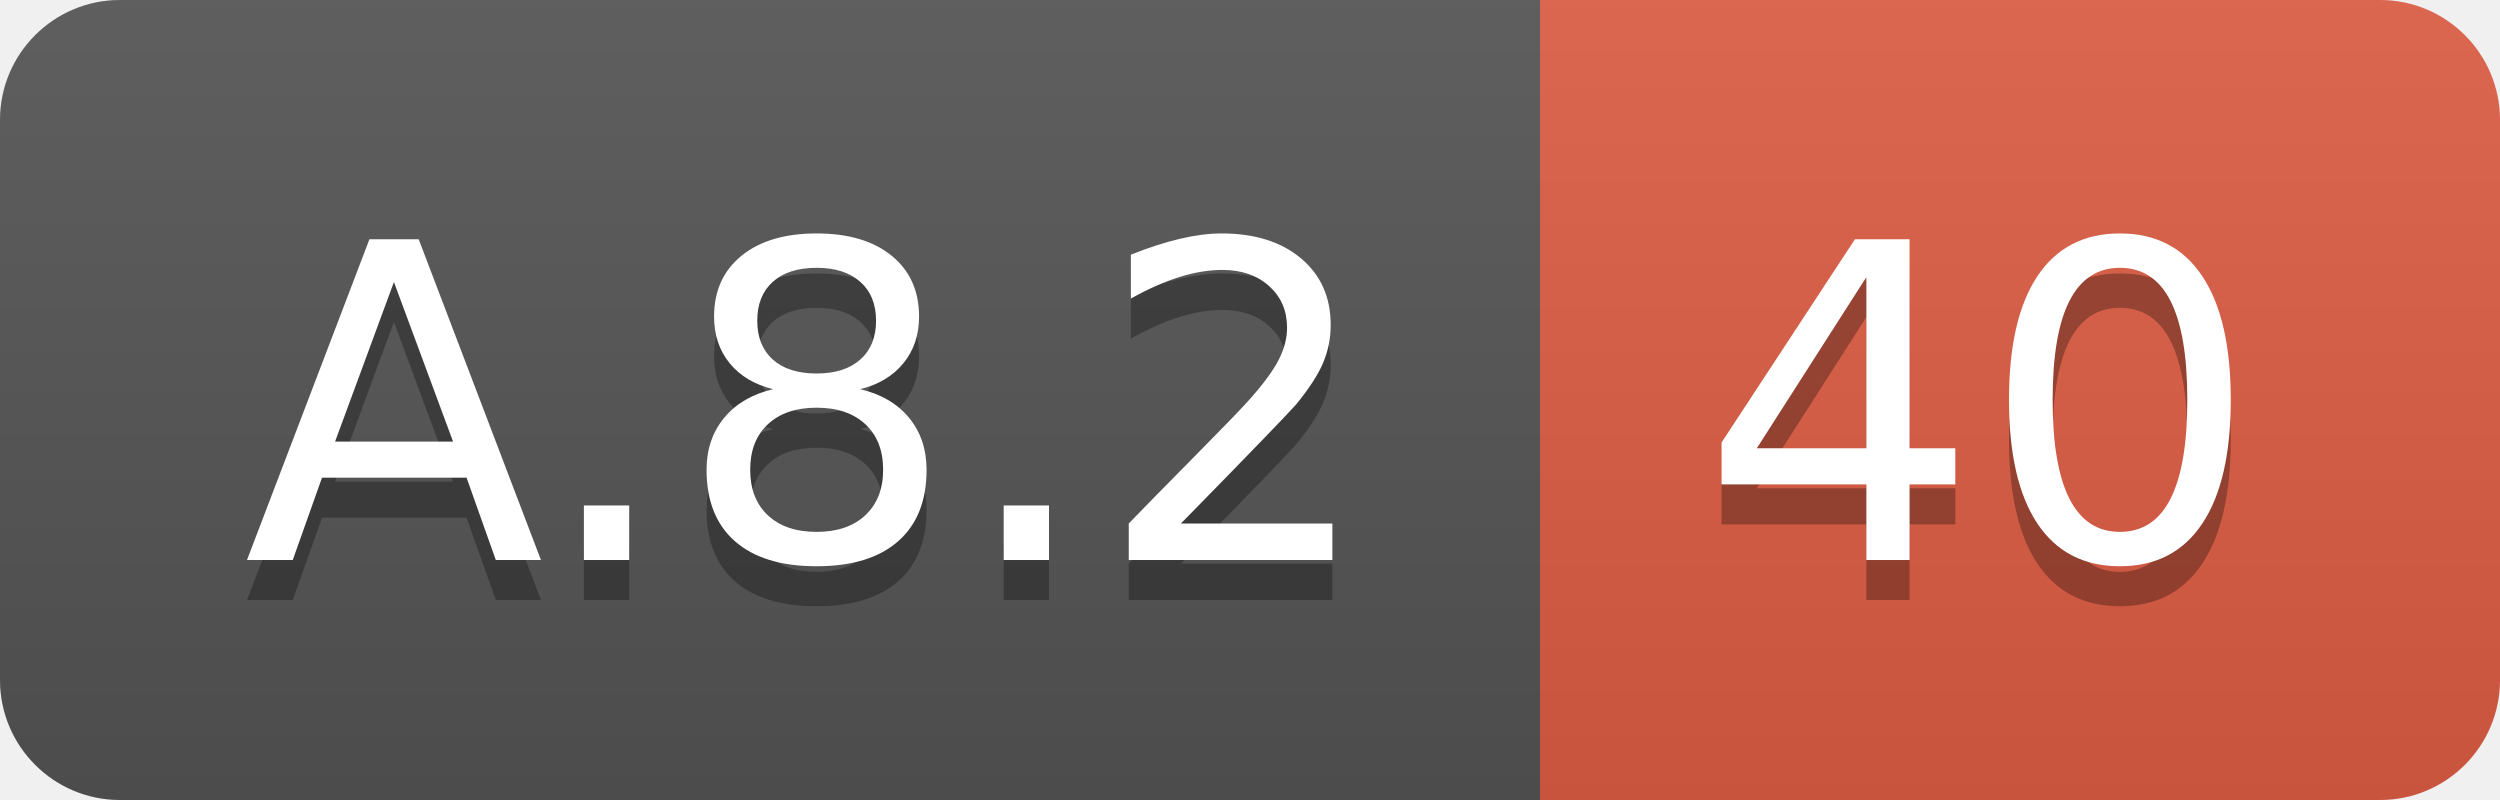
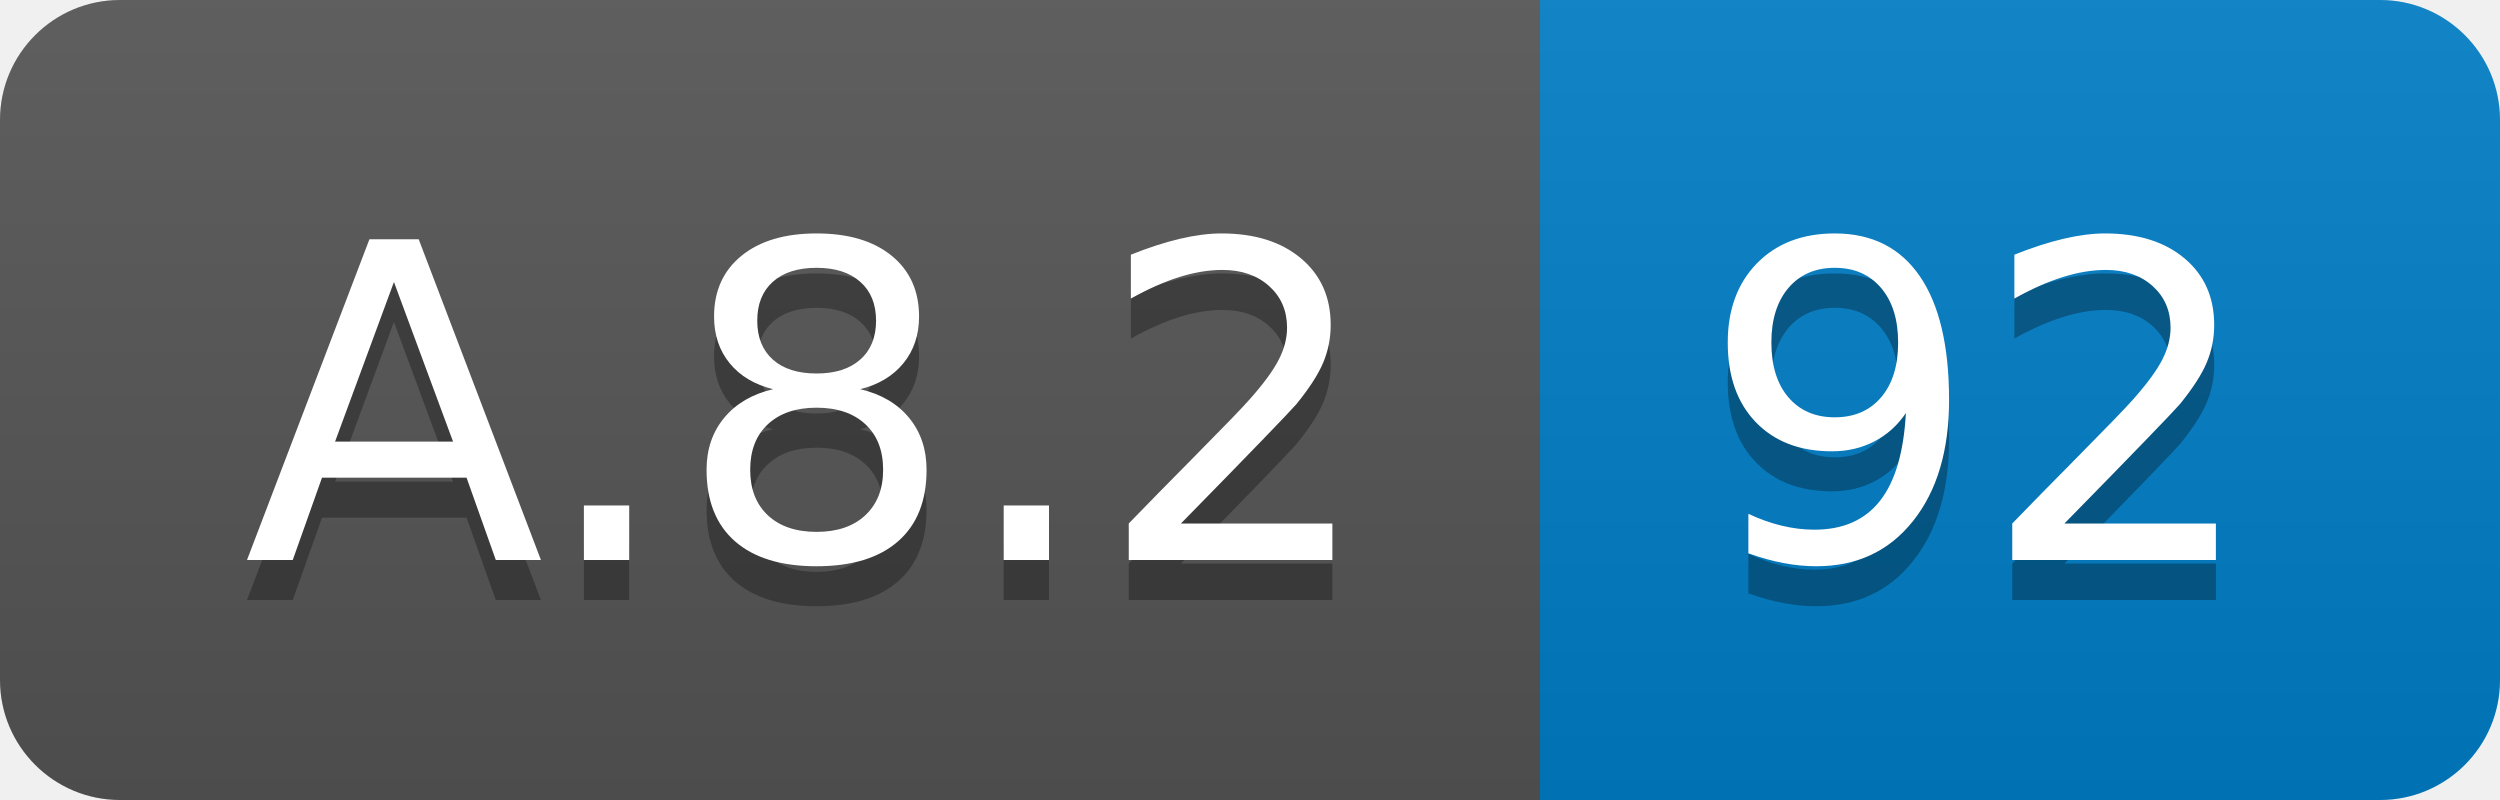
<svg xmlns="http://www.w3.org/2000/svg" width="62.5" height="20">
  <linearGradient id="smooth" x2="0" y2="100%">
    <stop offset="0" stop-color="#bbb" stop-opacity=".1" />
    <stop offset="1" stop-opacity=".1" />
  </linearGradient>
  <clipPath id="round">
    <rect width="62.5" height="20" rx="3" fill="#fff" />
  </clipPath>
  <g clip-path="url(#round)">
    <rect width="38.5" height="20" fill="#555" />
-     <rect x="38.5" width="24.0" height="20" fill="#e05d44" />
+     <rect x="38.5" width="24.0" height="20" fill="#007ec6" />
    <rect width="62.5" height="20" fill="url(#smooth)" />
  </g>
  <g fill="#fff" text-anchor="middle" font-family="DejaVu Sans,Verdana,Geneva,sans-serif" font-size="110">
    <text x="202.5" y="150" fill="#010101" fill-opacity=".3" transform="scale(0.1)" textLength="285.0" lengthAdjust="spacing">A.8.2</text>
    <text x="202.5" y="140" transform="scale(0.1)" textLength="285.0" lengthAdjust="spacing">A.8.2</text>
-     <text x="495.0" y="150" fill="#010101" fill-opacity=".3" transform="scale(0.1)" textLength="140.0" lengthAdjust="spacing">40</text>
-     <text x="495.0" y="140" transform="scale(0.1)" textLength="140.0" lengthAdjust="spacing">40</text>
+     <text x="495.0" y="150" fill="#010101" fill-opacity=".3" transform="scale(0.1)" textLength="140.0" lengthAdjust="spacing">92</text>
+     <text x="495.0" y="140" transform="scale(0.1)" textLength="140.0" lengthAdjust="spacing">92</text>
  </g>
</svg>
